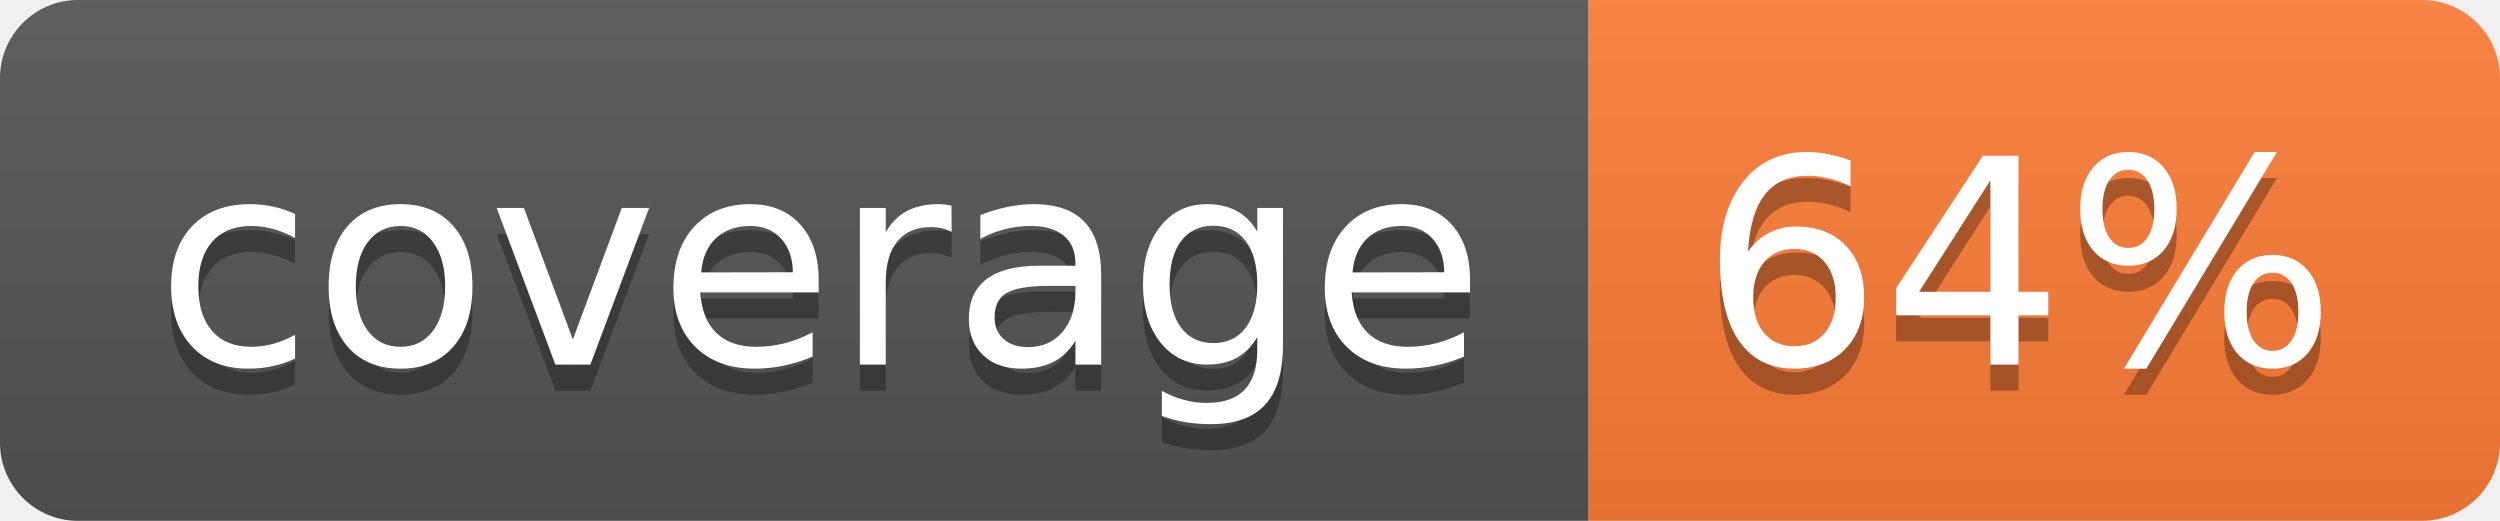
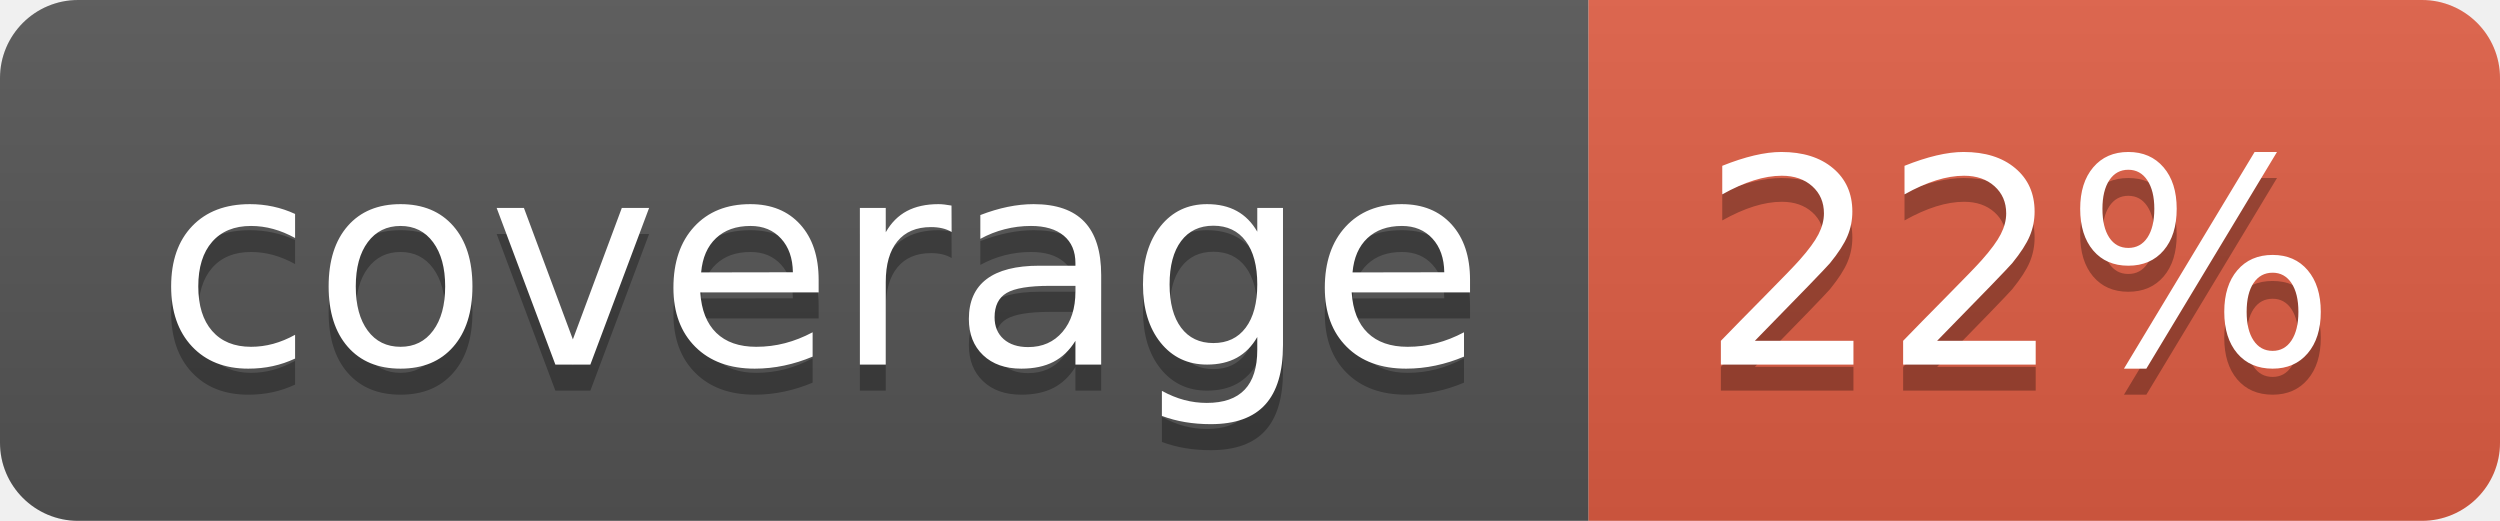
- <svg xmlns="http://www.w3.org/2000/svg" width="96" height="20" role="img" aria-label="coverage: 64%">
+ <svg xmlns="http://www.w3.org/2000/svg" width="96" height="20" role="img" aria-label="coverage: 22%">
  <linearGradient id="s" x2="0" y2="100%">
    <stop offset="0" stop-color="#bbb" stop-opacity=".1" />
    <stop offset="1" stop-opacity=".1" />
  </linearGradient>
  <clipPath id="r">
    <rect width="96" height="20" rx="3" fill="#fff" />
  </clipPath>
  <g clip-path="url(#r)">
    <rect width="61" height="20" fill="#555" />
-     <rect x="61" width="35" height="20" fill="#fe7d37" />
+     <rect x="61" width="35" height="20" fill="#e05d44" />
    <rect width="96" height="20" fill="url(#s)" />
  </g>
  <g fill="#fff" text-anchor="middle" font-family="Verdana,Geneva,DejaVu Sans,sans-serif" text-rendering="geometricPrecision" font-size="110">
    <text aria-hidden="true" x="315" y="150" fill="#010101" fill-opacity=".3" transform="scale(.1)" textLength="510">coverage</text>
    <text x="315" y="140" transform="scale(.1)" fill="#fff" textLength="510">coverage</text>
-     <text aria-hidden="true" x="775" y="150" fill="#010101" fill-opacity=".3" transform="scale(.1)" textLength="250">64%</text>
-     <text x="775" y="140" transform="scale(.1)" fill="#fff" textLength="250">64%</text>
+     <text aria-hidden="true" x="775" y="150" fill="#010101" fill-opacity=".3" transform="scale(.1)" textLength="250">22%</text>
+     <text x="775" y="140" transform="scale(.1)" fill="#fff" textLength="250">22%</text>
  </g>
</svg>
